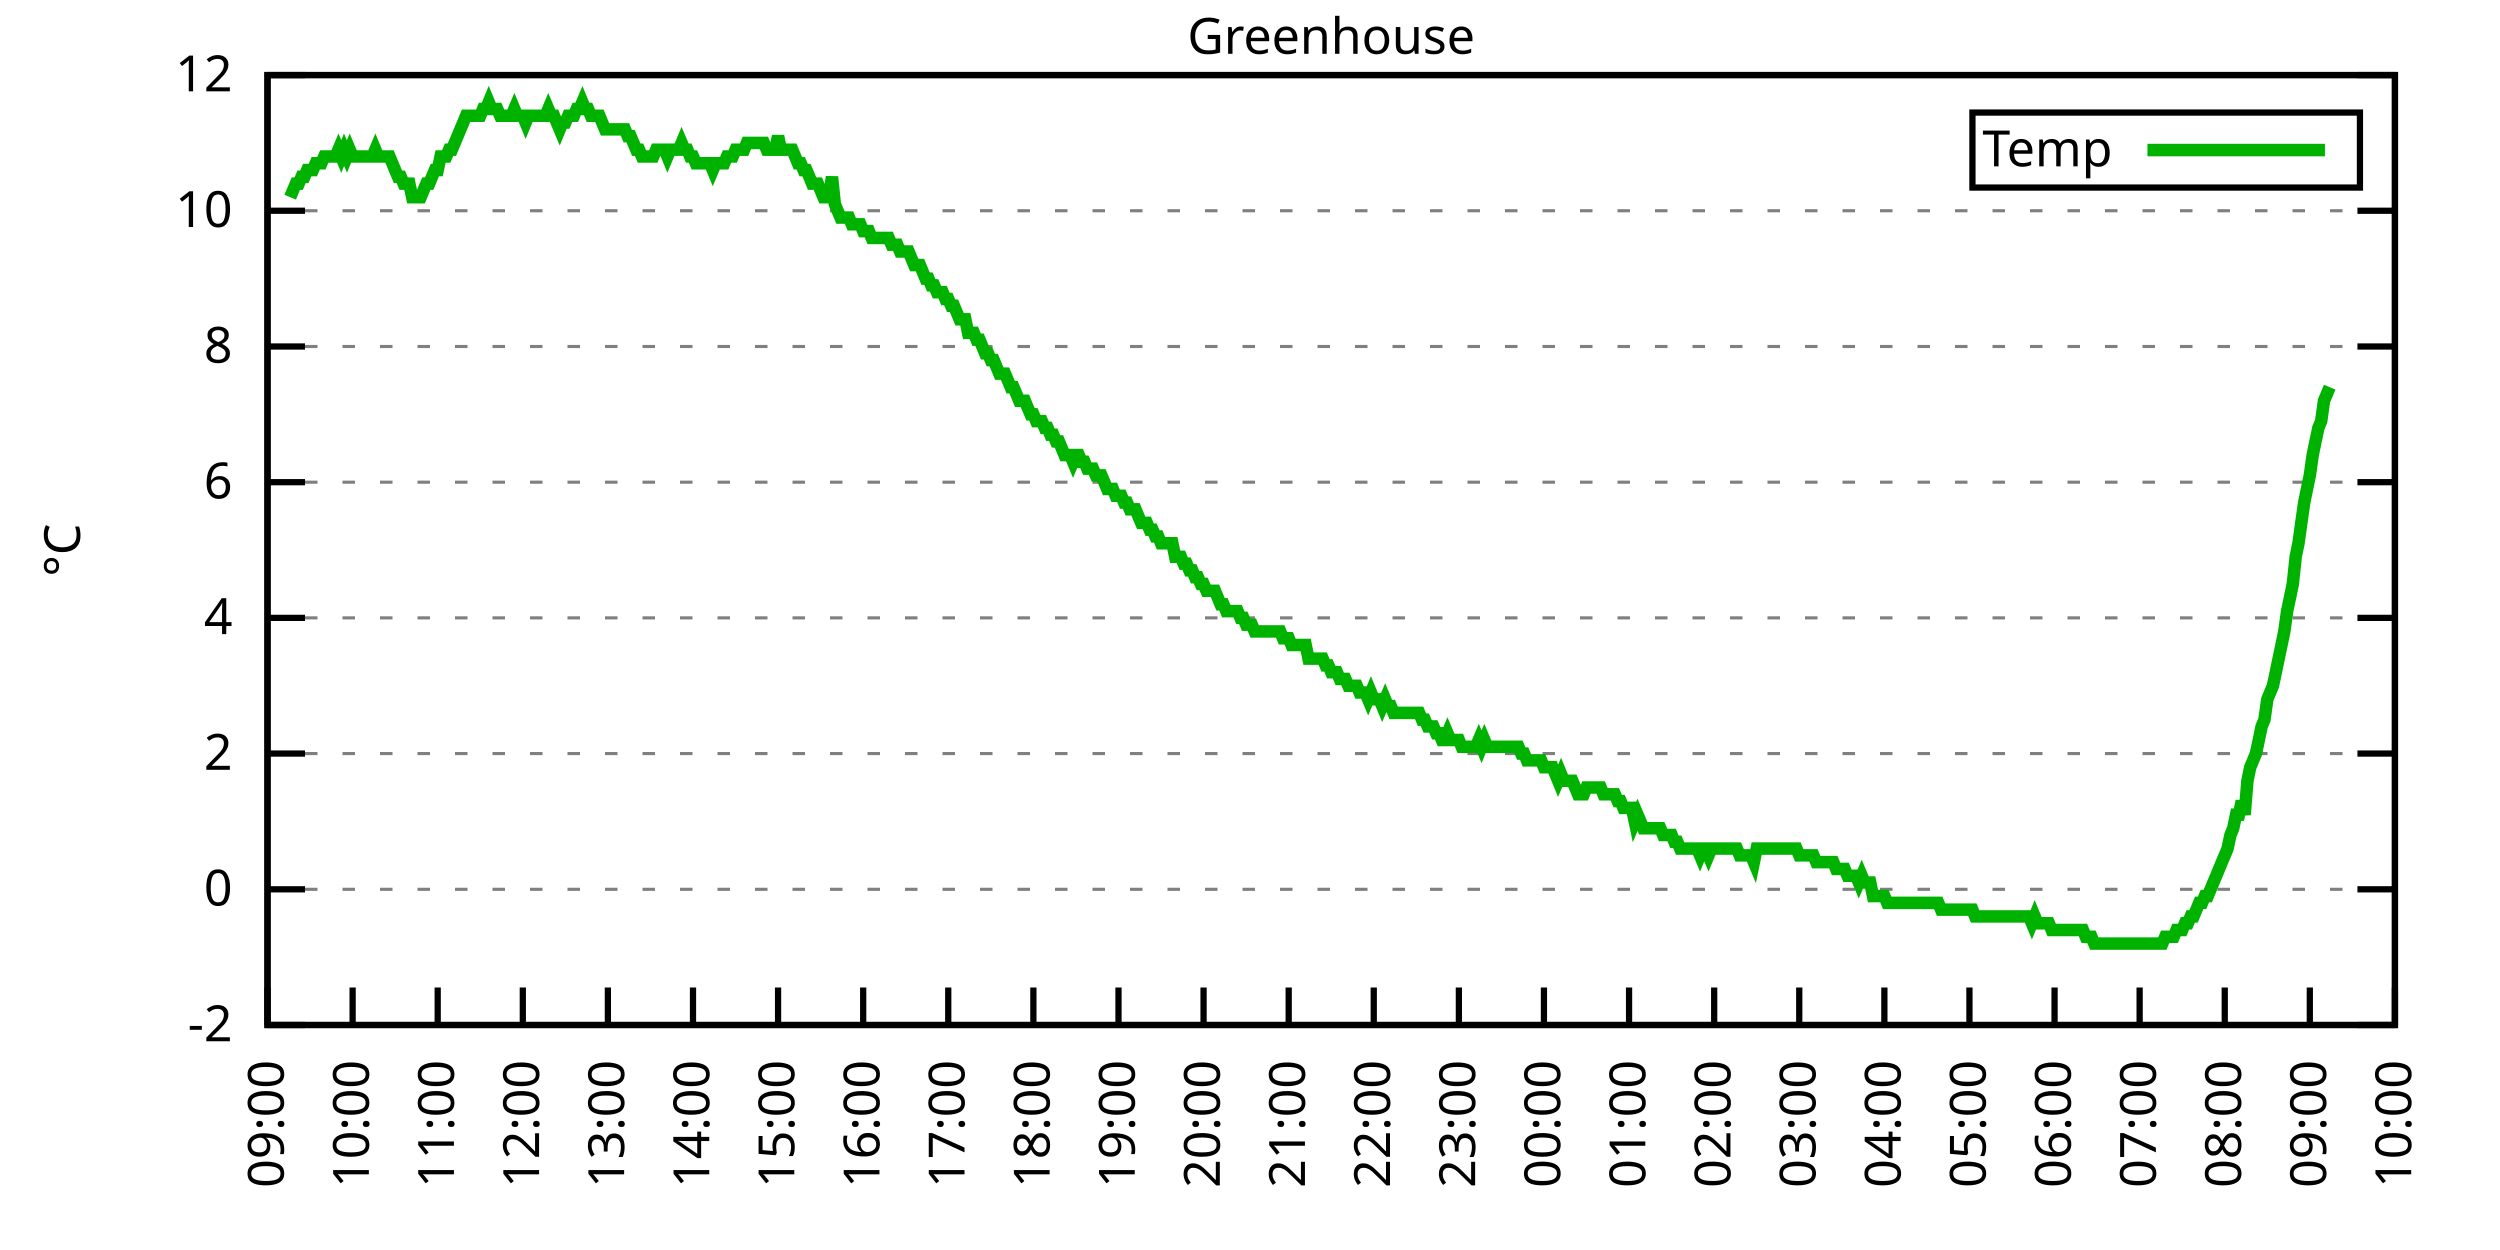
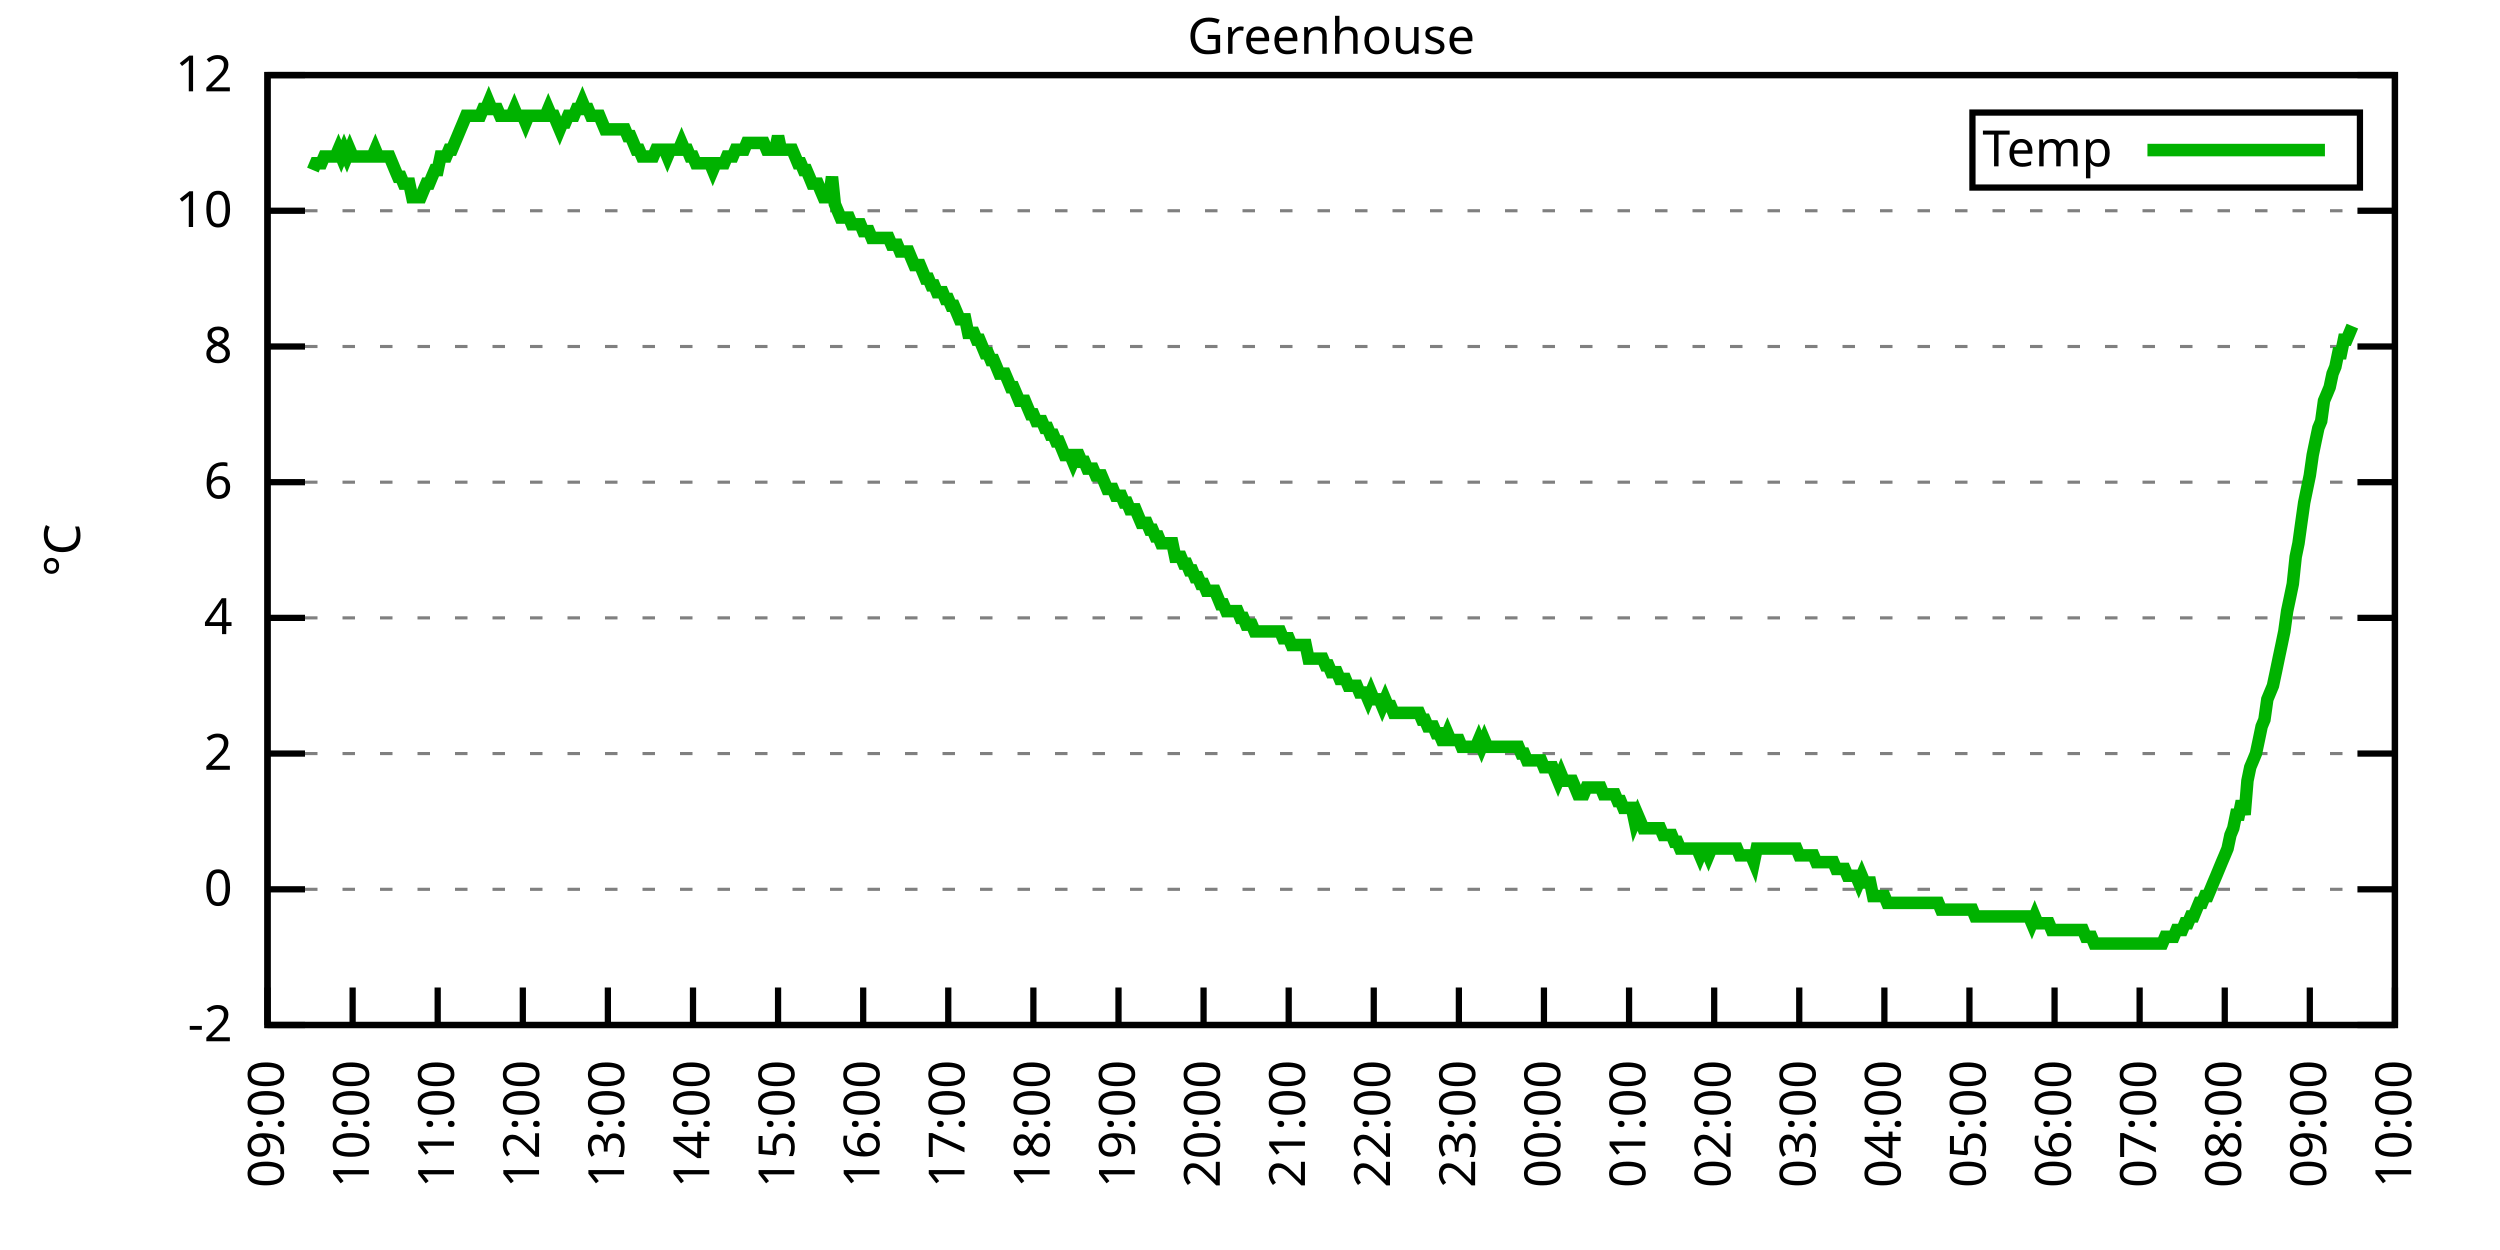
<svg xmlns="http://www.w3.org/2000/svg" xmlns:xlink="http://www.w3.org/1999/xlink" width="400" height="200" viewBox="0 0 400 200">
  <g id="gnuplot_canvas">
    <rect x="0" y="0" width="400" height="200" fill="none" />
    <defs>
      <circle id="gpDot" r="0.5" stroke-width="0.5" stroke="currentColor" />
      <path id="gpPt0" stroke-width="0.333" stroke="currentColor" d="M-1,0 h2 M0,-1 v2" />
      <path id="gpPt1" stroke-width="0.333" stroke="currentColor" d="M-1,-1 L1,1 M1,-1 L-1,1" />
      <path id="gpPt2" stroke-width="0.333" stroke="currentColor" d="M-1,0 L1,0 M0,-1 L0,1 M-1,-1 L1,1 M-1,1 L1,-1" />
      <rect id="gpPt3" stroke-width="0.333" stroke="currentColor" x="-1" y="-1" width="2" height="2" />
      <rect id="gpPt4" stroke-width="0.333" stroke="currentColor" fill="currentColor" x="-1" y="-1" width="2" height="2" />
      <circle id="gpPt5" stroke-width="0.333" stroke="currentColor" cx="0" cy="0" r="1" />
      <use xlink:href="#gpPt5" id="gpPt6" fill="currentColor" stroke="none" />
      <path id="gpPt7" stroke-width="0.333" stroke="currentColor" d="M0,-1.33 L-1.33,0.67 L1.33,0.67 z" />
      <use xlink:href="#gpPt7" id="gpPt8" fill="currentColor" stroke="none" />
      <use xlink:href="#gpPt7" id="gpPt9" stroke="currentColor" transform="rotate(180)" />
      <use xlink:href="#gpPt9" id="gpPt10" fill="currentColor" stroke="none" />
      <use xlink:href="#gpPt3" id="gpPt11" stroke="currentColor" transform="rotate(45)" />
      <use xlink:href="#gpPt11" id="gpPt12" fill="currentColor" stroke="none" />
      <path id="gpPt13" stroke-width="0.333" stroke="currentColor" d="M0,1.330 L1.265,0.411 L0.782,-1.067 L-0.782,-1.076 L-1.265,0.411 z" />
      <use xlink:href="#gpPt13" id="gpPt14" fill="currentColor" stroke="none" />
      <filter id="textbox" filterUnits="objectBoundingBox" x="0" y="0" height="1" width="1">
        <feFlood flood-color="white" flood-opacity="1" result="bgnd" />
        <feComposite in="SourceGraphic" in2="bgnd" operator="atop" />
      </filter>
      <filter id="greybox" filterUnits="objectBoundingBox" x="0" y="0" height="1" width="1">
        <feFlood flood-color="lightgrey" flood-opacity="1" result="grey" />
        <feComposite in="SourceGraphic" in2="grey" operator="atop" />
      </filter>
    </defs>
    <g fill="none" color="white" stroke="currentColor" stroke-width="1.00" stroke-linecap="butt" stroke-linejoin="miter">
</g>
    <g fill="none" color="black" stroke="currentColor" stroke-width="1.00" stroke-linecap="butt" stroke-linejoin="miter">
      <g stroke="none" shape-rendering="crispEdges">
        <polygon fill="rgb(255, 255, 255)" points="42.80,164.00 383.18,164.00 383.18,12.02 42.80,12.02 " />
      </g>
    </g>
    <g fill="none" color="black" stroke="currentColor" stroke-width="1.00" stroke-linecap="butt" stroke-linejoin="miter">
</g>
    <g fill="none" color="black" stroke="black" stroke-width="0.50" stroke-linecap="butt" stroke-linejoin="miter">
</g>
    <g fill="none" color="gray" stroke="currentColor" stroke-width="0.50" stroke-linecap="butt" stroke-linejoin="miter">
      <path stroke="gray" stroke-dasharray="2,4" class="gridline" d="M42.80,164.00 L383.19,164.00  " />
    </g>
    <g fill="none" color="gray" stroke="gray" stroke-width="1.00" stroke-linecap="butt" stroke-linejoin="miter">
</g>
    <g fill="none" color="black" stroke="currentColor" stroke-width="1.00" stroke-linecap="butt" stroke-linejoin="miter">
      <path stroke="black" d="M42.80,164.00 L48.80,164.00 M383.19,164.00 L377.19,164.00  " />
      <g transform="translate(37.20,166.60)" stroke="none" fill="black" font-family="Sans" font-size="8.00" text-anchor="end">
        <text>
          <tspan font-family="Sans">-2</tspan>
        </text>
      </g>
    </g>
    <g fill="none" color="black" stroke="currentColor" stroke-width="1.00" stroke-linecap="butt" stroke-linejoin="miter">
</g>
    <g fill="none" color="black" stroke="black" stroke-width="0.50" stroke-linecap="butt" stroke-linejoin="miter">
</g>
    <g fill="none" color="gray" stroke="currentColor" stroke-width="0.50" stroke-linecap="butt" stroke-linejoin="miter">
      <path stroke="gray" stroke-dasharray="2,4" class="gridline" d="M42.80,142.29 L383.19,142.29  " />
    </g>
    <g fill="none" color="gray" stroke="gray" stroke-width="1.00" stroke-linecap="butt" stroke-linejoin="miter">
</g>
    <g fill="none" color="black" stroke="currentColor" stroke-width="1.00" stroke-linecap="butt" stroke-linejoin="miter">
      <path stroke="black" d="M42.80,142.29 L48.80,142.29 M383.19,142.29 L377.19,142.29  " />
      <g transform="translate(37.20,144.89)" stroke="none" fill="black" font-family="Sans" font-size="8.00" text-anchor="end">
        <text>
          <tspan font-family="Sans"> 0</tspan>
        </text>
      </g>
    </g>
    <g fill="none" color="black" stroke="currentColor" stroke-width="1.00" stroke-linecap="butt" stroke-linejoin="miter">
</g>
    <g fill="none" color="black" stroke="black" stroke-width="0.50" stroke-linecap="butt" stroke-linejoin="miter">
</g>
    <g fill="none" color="gray" stroke="currentColor" stroke-width="0.50" stroke-linecap="butt" stroke-linejoin="miter">
      <path stroke="gray" stroke-dasharray="2,4" class="gridline" d="M42.80,120.57 L383.19,120.57  " />
    </g>
    <g fill="none" color="gray" stroke="gray" stroke-width="1.00" stroke-linecap="butt" stroke-linejoin="miter">
</g>
    <g fill="none" color="black" stroke="currentColor" stroke-width="1.00" stroke-linecap="butt" stroke-linejoin="miter">
      <path stroke="black" d="M42.80,120.57 L48.80,120.57 M383.19,120.57 L377.19,120.57  " />
      <g transform="translate(37.20,123.17)" stroke="none" fill="black" font-family="Sans" font-size="8.00" text-anchor="end">
        <text>
          <tspan font-family="Sans"> 2</tspan>
        </text>
      </g>
    </g>
    <g fill="none" color="black" stroke="currentColor" stroke-width="1.00" stroke-linecap="butt" stroke-linejoin="miter">
</g>
    <g fill="none" color="black" stroke="black" stroke-width="0.50" stroke-linecap="butt" stroke-linejoin="miter">
</g>
    <g fill="none" color="gray" stroke="currentColor" stroke-width="0.50" stroke-linecap="butt" stroke-linejoin="miter">
      <path stroke="gray" stroke-dasharray="2,4" class="gridline" d="M42.80,98.86 L383.19,98.86  " />
    </g>
    <g fill="none" color="gray" stroke="gray" stroke-width="1.00" stroke-linecap="butt" stroke-linejoin="miter">
</g>
    <g fill="none" color="black" stroke="currentColor" stroke-width="1.00" stroke-linecap="butt" stroke-linejoin="miter">
      <path stroke="black" d="M42.80,98.86 L48.80,98.86 M383.19,98.86 L377.19,98.86  " />
      <g transform="translate(37.20,101.46)" stroke="none" fill="black" font-family="Sans" font-size="8.00" text-anchor="end">
        <text>
          <tspan font-family="Sans"> 4</tspan>
        </text>
      </g>
    </g>
    <g fill="none" color="black" stroke="currentColor" stroke-width="1.00" stroke-linecap="butt" stroke-linejoin="miter">
</g>
    <g fill="none" color="black" stroke="black" stroke-width="0.50" stroke-linecap="butt" stroke-linejoin="miter">
</g>
    <g fill="none" color="gray" stroke="currentColor" stroke-width="0.50" stroke-linecap="butt" stroke-linejoin="miter">
      <path stroke="gray" stroke-dasharray="2,4" class="gridline" d="M42.80,77.15 L383.19,77.15  " />
    </g>
    <g fill="none" color="gray" stroke="gray" stroke-width="1.00" stroke-linecap="butt" stroke-linejoin="miter">
</g>
    <g fill="none" color="black" stroke="currentColor" stroke-width="1.00" stroke-linecap="butt" stroke-linejoin="miter">
      <path stroke="black" d="M42.80,77.15 L48.80,77.15 M383.19,77.15 L377.19,77.15  " />
      <g transform="translate(37.20,79.75)" stroke="none" fill="black" font-family="Sans" font-size="8.00" text-anchor="end">
        <text>
          <tspan font-family="Sans"> 6</tspan>
        </text>
      </g>
    </g>
    <g fill="none" color="black" stroke="currentColor" stroke-width="1.00" stroke-linecap="butt" stroke-linejoin="miter">
</g>
    <g fill="none" color="black" stroke="black" stroke-width="0.50" stroke-linecap="butt" stroke-linejoin="miter">
</g>
    <g fill="none" color="gray" stroke="currentColor" stroke-width="0.50" stroke-linecap="butt" stroke-linejoin="miter">
      <path stroke="gray" stroke-dasharray="2,4" class="gridline" d="M42.80,55.44 L383.19,55.44  " />
    </g>
    <g fill="none" color="gray" stroke="gray" stroke-width="1.00" stroke-linecap="butt" stroke-linejoin="miter">
</g>
    <g fill="none" color="black" stroke="currentColor" stroke-width="1.00" stroke-linecap="butt" stroke-linejoin="miter">
      <path stroke="black" d="M42.80,55.44 L48.80,55.44 M383.19,55.44 L377.19,55.44  " />
      <g transform="translate(37.20,58.04)" stroke="none" fill="black" font-family="Sans" font-size="8.00" text-anchor="end">
        <text>
          <tspan font-family="Sans"> 8</tspan>
        </text>
      </g>
    </g>
    <g fill="none" color="black" stroke="currentColor" stroke-width="1.00" stroke-linecap="butt" stroke-linejoin="miter">
</g>
    <g fill="none" color="black" stroke="black" stroke-width="0.50" stroke-linecap="butt" stroke-linejoin="miter">
</g>
    <g fill="none" color="gray" stroke="currentColor" stroke-width="0.50" stroke-linecap="butt" stroke-linejoin="miter">
      <path stroke="gray" stroke-dasharray="2,4" class="gridline" d="M42.80,33.72 L383.19,33.72  " />
    </g>
    <g fill="none" color="gray" stroke="gray" stroke-width="1.00" stroke-linecap="butt" stroke-linejoin="miter">
</g>
    <g fill="none" color="black" stroke="currentColor" stroke-width="1.00" stroke-linecap="butt" stroke-linejoin="miter">
      <path stroke="black" d="M42.80,33.72 L48.80,33.72 M383.19,33.72 L377.19,33.72  " />
      <g transform="translate(37.20,36.32)" stroke="none" fill="black" font-family="Sans" font-size="8.00" text-anchor="end">
        <text>
          <tspan font-family="Sans"> 10</tspan>
        </text>
      </g>
    </g>
    <g fill="none" color="black" stroke="currentColor" stroke-width="1.00" stroke-linecap="butt" stroke-linejoin="miter">
</g>
    <g fill="none" color="black" stroke="black" stroke-width="0.50" stroke-linecap="butt" stroke-linejoin="miter">
</g>
    <g fill="none" color="gray" stroke="currentColor" stroke-width="0.50" stroke-linecap="butt" stroke-linejoin="miter">
      <path stroke="gray" stroke-dasharray="2,4" class="gridline" d="M42.80,12.01 L383.19,12.01  " />
    </g>
    <g fill="none" color="gray" stroke="gray" stroke-width="1.00" stroke-linecap="butt" stroke-linejoin="miter">
</g>
    <g fill="none" color="black" stroke="currentColor" stroke-width="1.00" stroke-linecap="butt" stroke-linejoin="miter">
      <path stroke="black" d="M42.80,12.01 L48.80,12.01 M383.19,12.01 L377.19,12.01  " />
      <g transform="translate(37.20,14.61)" stroke="none" fill="black" font-family="Sans" font-size="8.00" text-anchor="end">
        <text>
          <tspan font-family="Sans"> 12</tspan>
        </text>
      </g>
    </g>
    <g fill="none" color="black" stroke="currentColor" stroke-width="1.00" stroke-linecap="butt" stroke-linejoin="miter">
      <path stroke="black" d="M42.80,164.00 L42.80,158.00  " />
      <g transform="translate(45.40,169.60) rotate(270.00)" stroke="none" fill="black" font-family="Sans" font-size="8.00" text-anchor="end">
        <text>
          <tspan font-family="Sans">09:00</tspan>
        </text>
      </g>
    </g>
    <g fill="none" color="black" stroke="currentColor" stroke-width="1.00" stroke-linecap="butt" stroke-linejoin="miter">
      <path stroke="black" d="M56.42,164.00 L56.42,158.00  " />
      <g transform="translate(59.02,169.60) rotate(270.00)" stroke="none" fill="black" font-family="Sans" font-size="8.00" text-anchor="end">
        <text>
          <tspan font-family="Sans">10:00</tspan>
        </text>
      </g>
    </g>
    <g fill="none" color="black" stroke="currentColor" stroke-width="1.00" stroke-linecap="butt" stroke-linejoin="miter">
      <path stroke="black" d="M70.03,164.00 L70.03,158.00  " />
      <g transform="translate(72.63,169.60) rotate(270.00)" stroke="none" fill="black" font-family="Sans" font-size="8.00" text-anchor="end">
        <text>
          <tspan font-family="Sans">11:00</tspan>
        </text>
      </g>
    </g>
    <g fill="none" color="black" stroke="currentColor" stroke-width="1.00" stroke-linecap="butt" stroke-linejoin="miter">
      <path stroke="black" d="M83.65,164.00 L83.65,158.00  " />
      <g transform="translate(86.25,169.60) rotate(270.00)" stroke="none" fill="black" font-family="Sans" font-size="8.00" text-anchor="end">
        <text>
          <tspan font-family="Sans">12:00</tspan>
        </text>
      </g>
    </g>
    <g fill="none" color="black" stroke="currentColor" stroke-width="1.00" stroke-linecap="butt" stroke-linejoin="miter">
      <path stroke="black" d="M97.26,164.00 L97.26,158.00  " />
      <g transform="translate(99.86,169.60) rotate(270.00)" stroke="none" fill="black" font-family="Sans" font-size="8.00" text-anchor="end">
        <text>
          <tspan font-family="Sans">13:00</tspan>
        </text>
      </g>
    </g>
    <g fill="none" color="black" stroke="currentColor" stroke-width="1.00" stroke-linecap="butt" stroke-linejoin="miter">
      <path stroke="black" d="M110.88,164.00 L110.88,158.00  " />
      <g transform="translate(113.48,169.60) rotate(270.00)" stroke="none" fill="black" font-family="Sans" font-size="8.00" text-anchor="end">
        <text>
          <tspan font-family="Sans">14:00</tspan>
        </text>
      </g>
    </g>
    <g fill="none" color="black" stroke="currentColor" stroke-width="1.00" stroke-linecap="butt" stroke-linejoin="miter">
      <path stroke="black" d="M124.49,164.00 L124.49,158.00  " />
      <g transform="translate(127.09,169.60) rotate(270.00)" stroke="none" fill="black" font-family="Sans" font-size="8.00" text-anchor="end">
        <text>
          <tspan font-family="Sans">15:00</tspan>
        </text>
      </g>
    </g>
    <g fill="none" color="black" stroke="currentColor" stroke-width="1.00" stroke-linecap="butt" stroke-linejoin="miter">
      <path stroke="black" d="M138.11,164.00 L138.11,158.00  " />
      <g transform="translate(140.71,169.60) rotate(270.00)" stroke="none" fill="black" font-family="Sans" font-size="8.00" text-anchor="end">
        <text>
          <tspan font-family="Sans">16:00</tspan>
        </text>
      </g>
    </g>
    <g fill="none" color="black" stroke="currentColor" stroke-width="1.00" stroke-linecap="butt" stroke-linejoin="miter">
      <path stroke="black" d="M151.72,164.00 L151.72,158.00  " />
      <g transform="translate(154.32,169.60) rotate(270.00)" stroke="none" fill="black" font-family="Sans" font-size="8.00" text-anchor="end">
        <text>
          <tspan font-family="Sans">17:00</tspan>
        </text>
      </g>
    </g>
    <g fill="none" color="black" stroke="currentColor" stroke-width="1.00" stroke-linecap="butt" stroke-linejoin="miter">
      <path stroke="black" d="M165.34,164.00 L165.34,158.00  " />
      <g transform="translate(167.94,169.60) rotate(270.00)" stroke="none" fill="black" font-family="Sans" font-size="8.00" text-anchor="end">
        <text>
          <tspan font-family="Sans">18:00</tspan>
        </text>
      </g>
    </g>
    <g fill="none" color="black" stroke="currentColor" stroke-width="1.00" stroke-linecap="butt" stroke-linejoin="miter">
      <path stroke="black" d="M178.96,164.00 L178.96,158.00  " />
      <g transform="translate(181.56,169.60) rotate(270.00)" stroke="none" fill="black" font-family="Sans" font-size="8.00" text-anchor="end">
        <text>
          <tspan font-family="Sans">19:00</tspan>
        </text>
      </g>
    </g>
    <g fill="none" color="black" stroke="currentColor" stroke-width="1.00" stroke-linecap="butt" stroke-linejoin="miter">
      <path stroke="black" d="M192.57,164.00 L192.57,158.00  " />
      <g transform="translate(195.17,169.60) rotate(270.00)" stroke="none" fill="black" font-family="Sans" font-size="8.00" text-anchor="end">
        <text>
          <tspan font-family="Sans">20:00</tspan>
        </text>
      </g>
    </g>
    <g fill="none" color="black" stroke="currentColor" stroke-width="1.00" stroke-linecap="butt" stroke-linejoin="miter">
      <path stroke="black" d="M206.19,164.00 L206.19,158.00  " />
      <g transform="translate(208.79,169.60) rotate(270.00)" stroke="none" fill="black" font-family="Sans" font-size="8.00" text-anchor="end">
        <text>
          <tspan font-family="Sans">21:00</tspan>
        </text>
      </g>
    </g>
    <g fill="none" color="black" stroke="currentColor" stroke-width="1.00" stroke-linecap="butt" stroke-linejoin="miter">
      <path stroke="black" d="M219.80,164.00 L219.80,158.00  " />
      <g transform="translate(222.40,169.60) rotate(270.00)" stroke="none" fill="black" font-family="Sans" font-size="8.00" text-anchor="end">
        <text>
          <tspan font-family="Sans">22:00</tspan>
        </text>
      </g>
    </g>
    <g fill="none" color="black" stroke="currentColor" stroke-width="1.00" stroke-linecap="butt" stroke-linejoin="miter">
      <path stroke="black" d="M233.42,164.00 L233.42,158.00  " />
      <g transform="translate(236.02,169.60) rotate(270.00)" stroke="none" fill="black" font-family="Sans" font-size="8.00" text-anchor="end">
        <text>
          <tspan font-family="Sans">23:00</tspan>
        </text>
      </g>
    </g>
    <g fill="none" color="black" stroke="currentColor" stroke-width="1.00" stroke-linecap="butt" stroke-linejoin="miter">
      <path stroke="black" d="M247.03,164.00 L247.03,158.00  " />
      <g transform="translate(249.63,169.60) rotate(270.00)" stroke="none" fill="black" font-family="Sans" font-size="8.00" text-anchor="end">
        <text>
          <tspan font-family="Sans">00:00</tspan>
        </text>
      </g>
    </g>
    <g fill="none" color="black" stroke="currentColor" stroke-width="1.00" stroke-linecap="butt" stroke-linejoin="miter">
      <path stroke="black" d="M260.65,164.00 L260.65,158.00  " />
      <g transform="translate(263.25,169.60) rotate(270.00)" stroke="none" fill="black" font-family="Sans" font-size="8.00" text-anchor="end">
        <text>
          <tspan font-family="Sans">01:00</tspan>
        </text>
      </g>
    </g>
    <g fill="none" color="black" stroke="currentColor" stroke-width="1.00" stroke-linecap="butt" stroke-linejoin="miter">
      <path stroke="black" d="M274.27,164.00 L274.27,158.00  " />
      <g transform="translate(276.87,169.60) rotate(270.00)" stroke="none" fill="black" font-family="Sans" font-size="8.00" text-anchor="end">
        <text>
          <tspan font-family="Sans">02:00</tspan>
        </text>
      </g>
    </g>
    <g fill="none" color="black" stroke="currentColor" stroke-width="1.00" stroke-linecap="butt" stroke-linejoin="miter">
      <path stroke="black" d="M287.88,164.00 L287.88,158.00  " />
      <g transform="translate(290.48,169.60) rotate(270.00)" stroke="none" fill="black" font-family="Sans" font-size="8.00" text-anchor="end">
        <text>
          <tspan font-family="Sans">03:00</tspan>
        </text>
      </g>
    </g>
    <g fill="none" color="black" stroke="currentColor" stroke-width="1.00" stroke-linecap="butt" stroke-linejoin="miter">
      <path stroke="black" d="M301.50,164.00 L301.50,158.00  " />
      <g transform="translate(304.10,169.60) rotate(270.00)" stroke="none" fill="black" font-family="Sans" font-size="8.00" text-anchor="end">
        <text>
          <tspan font-family="Sans">04:00</tspan>
        </text>
      </g>
    </g>
    <g fill="none" color="black" stroke="currentColor" stroke-width="1.00" stroke-linecap="butt" stroke-linejoin="miter">
      <path stroke="black" d="M315.11,164.00 L315.11,158.00  " />
      <g transform="translate(317.71,169.60) rotate(270.00)" stroke="none" fill="black" font-family="Sans" font-size="8.00" text-anchor="end">
        <text>
          <tspan font-family="Sans">05:00</tspan>
        </text>
      </g>
    </g>
    <g fill="none" color="black" stroke="currentColor" stroke-width="1.00" stroke-linecap="butt" stroke-linejoin="miter">
      <path stroke="black" d="M328.73,164.00 L328.73,158.00  " />
      <g transform="translate(331.33,169.60) rotate(270.00)" stroke="none" fill="black" font-family="Sans" font-size="8.00" text-anchor="end">
        <text>
          <tspan font-family="Sans">06:00</tspan>
        </text>
      </g>
    </g>
    <g fill="none" color="black" stroke="currentColor" stroke-width="1.00" stroke-linecap="butt" stroke-linejoin="miter">
      <path stroke="black" d="M342.34,164.00 L342.34,158.00  " />
      <g transform="translate(344.94,169.60) rotate(270.00)" stroke="none" fill="black" font-family="Sans" font-size="8.00" text-anchor="end">
        <text>
          <tspan font-family="Sans">07:00</tspan>
        </text>
      </g>
    </g>
    <g fill="none" color="black" stroke="currentColor" stroke-width="1.00" stroke-linecap="butt" stroke-linejoin="miter">
      <path stroke="black" d="M355.96,164.00 L355.96,158.00  " />
      <g transform="translate(358.56,169.60) rotate(270.00)" stroke="none" fill="black" font-family="Sans" font-size="8.00" text-anchor="end">
        <text>
          <tspan font-family="Sans">08:00</tspan>
        </text>
      </g>
    </g>
    <g fill="none" color="black" stroke="currentColor" stroke-width="1.00" stroke-linecap="butt" stroke-linejoin="miter">
      <path stroke="black" d="M369.57,164.00 L369.57,158.00  " />
      <g transform="translate(372.17,169.60) rotate(270.00)" stroke="none" fill="black" font-family="Sans" font-size="8.00" text-anchor="end">
        <text>
          <tspan font-family="Sans">09:00</tspan>
        </text>
      </g>
    </g>
    <g fill="none" color="black" stroke="currentColor" stroke-width="1.00" stroke-linecap="butt" stroke-linejoin="miter">
      <path stroke="black" d="M383.19,164.00 L383.19,158.00  " />
      <g transform="translate(385.79,169.60) rotate(270.00)" stroke="none" fill="black" font-family="Sans" font-size="8.00" text-anchor="end">
        <text>
          <tspan font-family="Sans">10:00</tspan>
        </text>
      </g>
    </g>
    <g fill="none" color="black" stroke="currentColor" stroke-width="1.00" stroke-linecap="butt" stroke-linejoin="miter">
</g>
    <g fill="none" color="black" stroke="currentColor" stroke-width="1.00" stroke-linecap="butt" stroke-linejoin="miter">
      <path stroke="black" d="M42.80,12.01 L42.80,164.00 L383.19,164.00 L383.19,12.01 L42.80,12.01 Z  " />
    </g>
    <g fill="none" color="black" stroke="currentColor" stroke-width="1.00" stroke-linecap="butt" stroke-linejoin="miter">
</g>
    <g fill="none" color="black" stroke="currentColor" stroke-width="1.00" stroke-linecap="butt" stroke-linejoin="miter">
      <path stroke="black" d="M315.59,30.01 L315.59,18.01 L377.59,18.01 L377.59,30.01 L315.59,30.01 Z  " />
    </g>
    <g id="Greenhouse_plot_1">
      <g fill="none" color="white" stroke="black" stroke-width="2.00" stroke-linecap="butt" stroke-linejoin="miter">
</g>
      <g fill="none" color="black" stroke="currentColor" stroke-width="2.00" stroke-linecap="butt" stroke-linejoin="miter">
        <g transform="translate(337.99,26.61)" stroke="none" fill="black" font-family="Sans" font-size="8.00" text-anchor="end">
          <text>
            <tspan font-family="Sans">Temp</tspan>
          </text>
        </g>
      </g>
      <g fill="none" color="black" stroke="currentColor" stroke-width="2.00" stroke-linecap="butt" stroke-linejoin="miter">
-         <path stroke="rgb(  0, 178,   0)" d="M343.59,24.01 L371.99,24.01 M46.43,31.55 L46.88,30.47 L47.34,29.38 L47.79,29.38 L48.25,28.29 L48.70,28.29   L49.15,27.21 L49.61,27.21 L50.06,27.21 L50.52,26.12 L50.97,26.12 L51.42,26.12 L51.88,25.04 L52.33,25.04   L52.78,25.04 L53.24,25.04 L53.69,25.04 L54.15,23.95 L54.60,25.04 L55.05,23.95 L55.51,25.04 L55.96,23.95   L56.42,25.04 L56.87,25.04 L57.32,25.04 L57.78,25.04 L58.23,25.04 L58.68,25.04 L59.14,25.04 L59.59,25.04   L60.05,23.95 L60.50,25.04 L60.95,25.04 L61.41,25.04 L61.86,25.04 L62.32,25.04 L62.77,26.12 L63.22,27.21   L63.68,28.29 L64.13,28.29 L64.58,29.38 L65.04,29.38 L65.49,29.38 L65.95,31.55 L66.40,31.55 L66.85,31.55   L67.31,31.55 L67.76,30.47 L68.22,29.38 L68.67,29.38 L69.12,28.29 L69.58,27.21 L70.03,27.21 L70.49,25.04   L70.94,25.04 L71.39,25.04 L71.85,23.95 L72.30,23.95 L72.75,22.87 L73.21,21.78 L73.66,20.70 L74.12,19.61   L74.57,18.52 L75.02,18.52 L75.48,18.52 L75.93,18.52 L76.39,18.52 L76.84,18.52 L77.29,17.44 L77.75,17.44   L78.20,16.35 L78.65,17.44 L79.11,17.44 L79.56,17.44 L80.02,18.52 L80.47,18.52 L80.92,18.52 L81.38,18.52   L81.83,18.52 L82.29,17.44 L82.74,18.52 L83.19,18.52 L83.65,18.52 L84.10,19.61 L84.55,18.52 L85.01,18.52   L85.46,18.52 L85.92,18.52 L86.37,18.52 L86.82,18.52 L87.28,18.52 L87.73,17.44 L88.19,18.52 L88.64,18.52   L89.09,19.61 L89.55,20.70 L90.00,19.61 L90.45,19.61 L90.91,18.52 L91.36,18.52 L91.82,18.52 L92.27,17.44   L92.72,17.44 L93.18,16.35 L93.63,17.44 L94.09,17.44 L94.54,18.52 L94.99,18.52 L95.45,18.52 L95.90,18.52   L96.35,19.61 L96.81,20.70 L97.26,20.70 L97.72,20.70 L98.17,20.70 L98.62,20.70 L99.08,20.70 L99.53,20.70   L99.99,20.70 L100.44,21.78 L100.89,21.78 L101.35,22.87 L101.80,23.95 L102.25,23.95 L102.71,25.04 L103.16,25.04   L103.62,25.04 L104.07,25.04 L104.52,25.04 L104.98,23.95 L105.43,23.95 L105.89,23.95 L106.34,23.95 L106.79,25.04   L107.25,23.95 L107.70,23.95 L108.15,23.95 L108.61,23.95 L109.06,22.87 L109.52,23.95 L109.97,23.95 L110.42,25.04   L110.88,25.04 L111.33,26.12 L111.79,26.12 L112.24,26.12 L112.69,26.12 L113.15,26.12 L113.60,26.12 L114.05,27.21   L114.51,26.12 L114.96,26.12 L115.42,26.12 L115.87,26.12 L116.32,25.04 L116.78,25.04 L117.23,25.04 L117.69,23.95   L118.14,23.95 L118.59,23.95 L119.05,23.95 L119.50,22.87 L119.96,22.87 L120.41,22.87 L120.86,22.87 L121.32,22.87   L121.77,22.87 L122.22,22.87 L122.68,23.95 L123.13,23.95 L123.59,23.95 L124.04,23.95 L124.49,21.78 L124.95,23.95   L125.40,23.95 L125.86,23.95 L126.31,23.95 L126.76,23.95 L127.22,25.04 L127.67,26.12 L128.12,26.12 L128.58,27.21   L129.03,27.21 L129.49,28.29 L129.94,29.38 L130.39,29.38 L130.85,29.38 L131.30,30.47 L131.76,31.55 L132.21,31.55   L132.66,31.55 L133.12,28.29 L133.57,32.64 L134.02,33.72 L134.48,34.81 L134.93,34.81 L135.39,34.81 L135.84,34.81   L136.29,35.89 L136.75,35.89 L137.20,35.89 L137.66,35.89 L138.11,36.98 L138.56,36.98 L139.02,36.98 L139.47,38.07   L139.92,38.07 L140.38,38.07 L140.83,38.07 L141.29,38.07 L141.74,38.07 L142.19,38.07 L142.65,39.15 L143.10,39.15   L143.56,39.15 L144.01,40.24 L144.46,40.24 L144.92,40.24 L145.37,40.24 L145.82,41.32 L146.28,42.41 L146.73,42.41   L147.19,42.41 L147.64,43.49 L148.09,44.58 L148.55,44.58 L149.00,45.66 L149.46,45.66 L149.91,46.75 L150.36,46.75   L150.82,46.75 L151.27,47.84 L151.72,47.84 L152.18,48.92 L152.63,48.92 L153.09,50.01 L153.54,51.09 L153.99,51.09   L154.45,51.09 L154.90,53.26 L155.36,53.26 L155.81,53.26 L156.26,54.35 L156.72,54.35 L157.17,55.44 L157.62,56.52   L158.08,56.52 L158.53,57.61 L158.99,57.61 L159.44,58.69 L159.89,59.78 L160.35,59.78 L160.80,59.78 L161.26,60.86   L161.71,61.95 L162.16,61.95 L162.62,63.04 L163.07,64.12 L163.52,64.12 L163.98,64.12 L164.43,65.21 L164.89,66.29   L165.34,66.29 L165.79,67.38 L166.25,67.38 L166.70,67.38 L167.16,68.46 L167.61,68.46 L168.06,69.55 L168.52,69.55   L168.97,70.63 L169.43,70.63 L169.88,71.72 L170.33,72.81 L170.79,72.81 L171.24,72.81 L171.69,73.89 L172.15,72.81   L172.60,72.81 L173.06,73.89 L173.51,73.89 L173.96,74.98 L174.42,74.98 L174.87,74.98 L175.33,76.06 L175.78,76.06   L176.23,76.06 L176.69,77.15 L177.14,78.23 L177.59,78.23 L178.05,78.23 L178.50,79.32 L178.96,79.32 L179.41,79.32   L179.86,80.41 L180.32,80.41 L180.77,81.49 L181.23,81.49 L181.68,81.49 L182.13,82.58 L182.59,83.66 L183.04,83.66   L183.49,83.66 L183.95,84.75 L184.40,84.75 L184.86,85.83 L185.31,85.83 L185.76,86.92 L186.22,86.92 L186.67,86.92   L187.13,86.92 L187.58,86.92 L188.03,89.09 L188.49,89.09 L188.94,89.09 L189.39,90.18 L189.85,90.18 L190.30,91.26   L190.76,91.26 L191.21,92.35 L191.66,92.35 L192.12,93.43 L192.57,93.43 L193.03,94.52 L193.48,94.52 L193.93,94.52   L194.39,94.52 L194.84,95.60 L195.29,96.69 L195.75,96.69 L196.20,97.78 L196.66,97.78 L197.11,97.78 L197.56,97.78   L198.02,97.78 L198.47,98.86 L198.93,98.86 L199.38,99.95 L199.83,99.95 L200.29,99.95 L200.74,101.03 L201.19,101.03   L201.65,101.03 L202.10,101.03 L202.56,101.03 L203.01,101.03 L203.46,101.03 L203.92,101.03 L204.37,101.03 L204.83,101.03   L205.28,102.12 L205.73,102.12 L206.19,102.12 L206.64,103.20 L207.09,103.20 L207.55,103.20 L208.00,103.20 L208.46,103.20   L208.91,103.20 L209.36,105.38 L209.82,105.38 L210.27,105.38 L210.73,105.38 L211.18,105.38 L211.63,105.38 L212.09,106.46   L212.54,106.46 L213.00,107.55 L213.45,107.55 L213.90,107.55 L214.36,108.63 L214.81,108.63 L215.26,108.63 L215.72,109.72   L216.17,109.72 L216.63,109.72 L217.08,109.72 L217.53,110.80 L217.99,110.80 L218.44,110.80 L218.90,111.89 L219.35,110.80   L219.80,111.89 L220.26,111.89 L220.71,111.89 L221.16,112.97 L221.62,111.89 L222.07,112.97 L222.53,112.97 L222.98,114.06   L223.43,114.06 L223.89,114.06 L224.34,114.06 L224.80,114.06 L225.25,114.06 L225.70,114.06 L226.16,114.06 L226.61,114.06   L227.06,114.06 L227.52,115.15 L227.97,115.15 L228.43,116.23 L228.88,116.23 L229.33,116.23 L229.79,117.32 L230.24,117.32   L230.70,118.40 L231.15,118.40 L231.60,117.32 L232.06,118.40 L232.51,118.40 L232.96,118.40 L233.42,118.40 L233.87,119.49   L234.33,119.49 L234.78,119.49 L235.23,119.49 L235.69,119.49 L236.14,119.49 L236.60,118.40 L237.05,119.49 L237.50,118.40   L237.96,119.49 L238.41,119.49 L238.86,119.49 L239.32,119.49 L239.77,119.49 L240.23,119.49 L240.68,119.49 L241.13,119.49   L241.59,119.49 L242.04,119.49 L242.50,119.49 L242.95,119.49 L243.40,120.57 L243.86,120.57 L244.31,121.66 L244.76,121.66   L245.22,121.66 L245.67,121.66 L246.13,121.66 L246.58,121.66 L247.03,122.75 L247.49,122.75 L247.94,122.75 L248.40,122.75   L248.85,123.83 L249.30,124.92 L249.76,123.83 L250.21,124.92 L250.66,124.92 L251.12,124.92 L251.57,124.92 L252.03,126.00   L252.48,127.09 L252.93,127.09 L253.39,127.09 L253.84,126.00 L254.30,126.00 L254.75,126.00 L255.20,126.00 L255.66,126.00   L256.11,126.00 L256.56,127.09 L257.02,127.09 L257.47,127.09 L257.93,127.09 L258.38,127.09 L258.83,128.17 L259.29,128.17   L259.74,129.26 L260.20,129.26 L260.65,129.26 L261.10,129.26 L261.56,131.43 L262.01,130.35 L262.47,131.43 L262.92,132.52   L263.37,132.52 L263.83,132.52 L264.28,132.52 L264.73,132.52 L265.19,132.52 L265.64,132.52 L266.10,133.60 L266.55,133.60   L267.00,133.60 L267.46,133.60 L267.91,134.69 L268.37,134.69 L268.82,135.77 L269.27,135.77 L269.73,135.77 L270.18,135.77   L270.63,135.77 L271.09,135.77 L271.54,135.77 L272.00,136.86 L272.45,135.77 L272.90,135.77 L273.36,136.86 L273.81,135.77   L274.27,135.77 L274.72,135.77 L275.17,135.77 L275.63,135.77 L276.08,135.77 L276.53,135.77 L276.99,135.77 L277.44,135.77   L277.90,135.77 L278.35,136.86 L278.80,136.86 L279.26,136.86 L279.71,136.86 L280.17,136.86 L280.62,137.94 L281.07,135.77   L281.53,135.77 L281.98,135.77 L282.43,135.77 L282.89,135.77 L283.34,135.77 L283.80,135.77 L284.25,135.77 L284.70,135.77   L285.16,135.77 L285.61,135.77 L286.07,135.77 L286.52,135.77 L286.97,135.77 L287.43,135.77 L287.88,136.86 L288.33,136.86   L288.79,136.86 L289.24,136.86 L289.70,136.86 L290.15,136.86 L290.60,137.94 L291.06,137.94 L291.51,137.94 L291.97,137.94   L292.42,137.94 L292.87,137.94 L293.33,137.94 L293.78,139.03 L294.23,139.03 L294.69,139.03 L295.14,139.03 L295.60,140.12   L296.05,140.12 L296.50,140.12 L296.96,140.12 L297.41,141.20 L297.87,140.12 L298.32,141.20 L298.77,141.20 L299.23,141.20   L299.68,143.37 L300.13,143.37 L300.59,143.37 L301.04,143.37 L301.50,143.37 L301.95,144.46 L302.40,144.46 L302.86,144.46   L303.31,144.46 L303.77,144.46 L304.22,144.46 L304.67,144.46 L305.13,144.46 L305.58,144.46 L306.03,144.46 L306.49,144.46   L306.94,144.46 L307.40,144.46 L307.85,144.46 L308.30,144.46 L308.76,144.46 L309.21,144.46 L309.67,144.46 L310.12,144.46   L310.57,145.54 L311.03,145.54 L311.48,145.54 L311.94,145.54 L312.39,145.54 L312.84,145.54 L313.30,145.54 L313.75,145.54   L314.20,145.54 L314.66,145.54 L315.11,145.54 L315.57,145.54 L316.02,146.63 L316.47,146.63 L316.93,146.63 L317.38,146.63   L317.84,146.63 L318.29,146.63 L318.74,146.63 L319.20,146.63 L319.65,146.63 L320.10,146.63 L320.56,146.63 L321.01,146.63   L321.47,146.63 L321.92,146.63 L322.37,146.63 L322.83,146.63 L323.28,146.63 L323.74,146.63 L324.19,146.63 L324.64,146.63   L325.10,147.72 L325.55,146.63 L326.00,147.72 L326.46,147.72 L326.91,147.72 L327.37,147.72 L327.82,147.72 L328.27,148.80   L328.73,148.80 L329.18,148.80 L329.64,148.80 L330.09,148.80 L330.54,148.80 L331.00,148.80 L331.45,148.80 L331.90,148.80   L332.36,148.80 L332.81,148.80 L333.27,148.80 L333.72,149.89 L334.17,149.89 L334.63,149.89 L335.08,150.97 L335.54,150.97   L335.99,150.97 L336.44,150.97 L336.90,150.97 L337.35,150.97 L337.80,150.97 L338.26,150.97 L338.71,150.97 L339.17,150.97   L339.62,150.97 L340.07,150.97 L340.53,150.97 L340.98,150.97 L341.44,150.97 L341.89,150.97 L342.34,150.97 L342.80,150.97   L343.25,150.97 L343.70,150.97 L344.16,150.97 L344.61,150.97 L345.07,150.97 L345.52,150.97 L345.97,150.97 L346.43,149.89   L346.88,149.89 L347.34,149.89 L347.79,149.89 L348.24,148.80 L348.70,148.80 L349.15,148.80 L349.60,147.72 L350.06,147.72   L350.51,146.63 L350.97,146.63 L351.42,145.54 L351.87,144.46 L352.33,144.46 L352.78,143.37 L353.24,143.37 L353.69,142.29   L354.14,141.20 L354.60,140.12 L355.05,139.03 L355.50,137.94 L355.96,136.86 L356.41,135.77 L356.87,133.60 L357.32,132.52   L357.77,130.35 L358.23,130.35 L358.68,128.17 L359.14,130.35 L359.59,124.92 L360.04,122.75 L360.50,121.66 L360.95,120.57   L361.41,118.40 L361.86,116.23 L362.31,115.15 L362.77,111.89 L363.22,110.80 L363.67,109.72 L364.13,107.55 L364.58,105.38   L365.04,103.20 L365.49,101.03 L365.94,97.78 L366.40,95.60 L366.85,93.43 L367.31,89.09 L367.76,86.92 L368.21,83.66   L368.67,80.41 L369.12,78.23 L369.57,76.06 L370.03,72.81 L370.48,70.63 L370.94,68.46 L371.39,67.38 L371.84,64.12   L372.30,63.04 L372.75,61.95  " />
+         <path stroke="rgb(  0, 178,   0)" d="M343.59,24.01 L371.99,24.01 M50.06,27.21 L50.52,26.12 L50.97,26.12 L51.42,26.12 L51.88,25.04 L52.33,25.04   L52.78,25.04 L53.24,25.04 L53.69,25.04 L54.15,23.95 L54.60,25.04 L55.05,23.95 L55.51,25.04 L55.96,23.95   L56.42,25.04 L56.87,25.04 L57.32,25.04 L57.78,25.04 L58.23,25.04 L58.68,25.04 L59.14,25.04 L59.59,25.04   L60.05,23.95 L60.50,25.04 L60.95,25.04 L61.41,25.04 L61.86,25.04 L62.32,25.04 L62.77,26.12 L63.22,27.21   L63.68,28.29 L64.13,28.29 L64.58,29.38 L65.04,29.38 L65.49,29.38 L65.95,31.55 L66.40,31.55 L66.85,31.55   L67.31,31.55 L67.76,30.47 L68.22,29.38 L68.67,29.38 L69.12,28.29 L69.58,27.21 L70.03,27.21 L70.49,25.04   L70.94,25.04 L71.39,25.04 L71.85,23.95 L72.30,23.95 L72.75,22.87 L73.21,21.78 L73.66,20.70 L74.12,19.61   L74.57,18.52 L75.02,18.52 L75.48,18.52 L75.93,18.52 L76.39,18.52 L76.84,18.52 L77.29,17.44 L77.75,17.44   L78.20,16.35 L78.65,17.44 L79.11,17.44 L79.56,17.44 L80.02,18.52 L80.47,18.52 L80.92,18.52 L81.38,18.52   L81.83,18.52 L82.29,17.44 L82.74,18.52 L83.19,18.52 L83.65,18.52 L84.10,19.61 L84.55,18.52 L85.01,18.52   L85.46,18.52 L85.92,18.52 L86.37,18.52 L86.82,18.52 L87.28,18.52 L87.73,17.44 L88.19,18.52 L88.64,18.52   L89.09,19.61 L89.55,20.70 L90.00,19.61 L90.45,19.61 L90.91,18.52 L91.36,18.52 L91.82,18.52 L92.27,17.44   L92.72,17.44 L93.18,16.35 L93.63,17.44 L94.09,17.44 L94.54,18.52 L94.99,18.52 L95.45,18.52 L95.90,18.52   L96.35,19.61 L96.81,20.70 L97.26,20.70 L97.72,20.70 L98.17,20.70 L98.62,20.70 L99.08,20.70 L99.53,20.70   L99.99,20.70 L100.44,21.78 L100.89,21.78 L101.35,22.87 L101.80,23.95 L102.25,23.95 L102.71,25.04 L103.16,25.04   L103.62,25.04 L104.07,25.04 L104.52,25.04 L104.98,23.95 L105.43,23.95 L105.89,23.95 L106.34,23.95 L106.79,25.04   L107.25,23.95 L107.70,23.95 L108.15,23.95 L108.61,23.95 L109.06,22.87 L109.52,23.95 L109.97,23.95 L110.42,25.04   L110.88,25.04 L111.33,26.12 L111.79,26.12 L112.24,26.12 L112.69,26.12 L113.15,26.12 L113.60,26.12 L114.05,27.21   L114.51,26.12 L114.96,26.12 L115.42,26.12 L115.87,26.12 L116.32,25.04 L116.78,25.04 L117.23,25.04 L117.69,23.95   L118.14,23.95 L118.59,23.95 L119.05,23.95 L119.50,22.87 L119.96,22.87 L120.41,22.87 L120.86,22.87 L121.32,22.87   L121.77,22.87 L122.22,22.87 L122.68,23.95 L123.13,23.95 L123.59,23.95 L124.04,23.95 L124.49,21.78 L124.95,23.95   L125.40,23.95 L125.86,23.95 L126.31,23.95 L126.76,23.95 L127.22,25.04 L127.67,26.12 L128.12,26.12 L128.58,27.21   L129.03,27.21 L129.49,28.29 L129.94,29.38 L130.39,29.38 L130.85,29.38 L131.30,30.47 L131.76,31.55 L132.21,31.55   L132.66,31.55 L133.12,28.29 L133.57,32.64 L134.02,33.72 L134.48,34.81 L134.93,34.81 L135.39,34.81 L135.84,34.81   L136.29,35.89 L136.75,35.89 L137.20,35.89 L137.66,35.89 L138.11,36.98 L138.56,36.98 L139.02,36.98 L139.47,38.07   L139.92,38.07 L140.38,38.07 L140.83,38.07 L141.29,38.07 L141.74,38.07 L142.19,38.07 L142.65,39.15 L143.10,39.15   L143.56,39.15 L144.01,40.24 L144.46,40.24 L144.92,40.24 L145.37,40.24 L145.82,41.32 L146.28,42.41 L146.73,42.41   L147.19,42.41 L147.64,43.49 L148.09,44.58 L148.55,44.58 L149.00,45.66 L149.46,45.66 L149.91,46.75 L150.36,46.75   L150.82,46.75 L151.27,47.84 L151.72,47.84 L152.18,48.92 L152.63,48.92 L153.09,50.01 L153.54,51.09 L153.99,51.09   L154.45,51.09 L154.90,53.26 L155.36,53.26 L155.81,53.26 L156.26,54.35 L156.72,54.35 L157.17,55.44 L157.62,56.52   L158.08,56.52 L158.53,57.61 L158.99,57.61 L159.44,58.69 L159.89,59.78 L160.35,59.78 L160.80,59.78 L161.26,60.86   L161.71,61.95 L162.16,61.95 L162.62,63.04 L163.07,64.12 L163.52,64.12 L163.98,64.12 L164.43,65.21 L164.89,66.29   L165.34,66.29 L165.79,67.38 L166.25,67.38 L166.70,67.38 L167.16,68.46 L167.61,68.46 L168.06,69.55 L168.52,69.55   L168.97,70.63 L169.43,70.63 L169.88,71.72 L170.33,72.81 L170.79,72.81 L171.24,72.81 L171.69,73.89 L172.15,72.81   L172.60,72.81 L173.06,73.89 L173.51,73.89 L173.96,74.98 L174.42,74.98 L174.87,74.98 L175.33,76.06 L175.78,76.06   L176.23,76.06 L176.69,77.15 L177.14,78.23 L177.59,78.23 L178.05,78.23 L178.50,79.32 L178.96,79.32 L179.41,79.32   L179.86,80.41 L180.32,80.41 L180.77,81.49 L181.23,81.49 L181.68,81.49 L182.13,82.58 L182.59,83.66 L183.04,83.66   L183.49,83.66 L183.95,84.75 L184.40,84.75 L184.86,85.83 L185.31,85.83 L185.76,86.92 L186.22,86.92 L186.67,86.92   L187.13,86.92 L187.58,86.92 L188.03,89.09 L188.49,89.09 L188.94,89.09 L189.39,90.18 L189.85,90.18 L190.30,91.26   L190.76,91.26 L191.21,92.35 L191.66,92.35 L192.12,93.43 L192.57,93.43 L193.03,94.52 L193.48,94.52 L193.93,94.52   L194.39,94.52 L194.84,95.60 L195.29,96.69 L195.75,96.69 L196.20,97.78 L196.66,97.78 L197.11,97.78 L197.56,97.78   L198.02,97.78 L198.47,98.86 L198.93,98.86 L199.38,99.95 L199.83,99.95 L200.29,99.95 L200.74,101.03 L201.19,101.03   L201.65,101.03 L202.10,101.03 L202.56,101.03 L203.01,101.03 L203.46,101.03 L203.92,101.03 L204.37,101.03 L204.83,101.03   L205.28,102.12 L205.73,102.12 L206.19,102.12 L206.64,103.20 L207.09,103.20 L207.55,103.20 L208.00,103.20 L208.46,103.20   L208.91,103.20 L209.36,105.38 L209.82,105.38 L210.27,105.38 L210.73,105.38 L211.18,105.38 L211.63,105.38 L212.09,106.46   L212.54,106.46 L213.00,107.55 L213.45,107.55 L213.90,107.55 L214.36,108.63 L214.81,108.63 L215.26,108.63 L215.72,109.72   L216.17,109.72 L216.63,109.72 L217.08,109.72 L217.53,110.80 L217.99,110.80 L218.44,110.80 L218.90,111.89 L219.35,110.80   L219.80,111.89 L220.26,111.89 L220.71,111.89 L221.16,112.97 L221.62,111.89 L222.07,112.97 L222.53,112.97 L222.98,114.06   L223.43,114.06 L223.89,114.06 L224.34,114.06 L224.80,114.06 L225.25,114.06 L225.70,114.06 L226.16,114.06 L226.61,114.06   L227.06,114.06 L227.52,115.15 L227.97,115.15 L228.43,116.23 L228.88,116.23 L229.33,116.23 L229.79,117.32 L230.24,117.32   L230.70,118.40 L231.15,118.40 L231.60,117.32 L232.06,118.40 L232.51,118.40 L232.96,118.40 L233.42,118.40 L233.87,119.49   L234.33,119.49 L234.78,119.49 L235.23,119.49 L235.69,119.49 L236.14,119.49 L236.60,118.40 L237.05,119.49 L237.50,118.40   L237.96,119.49 L238.41,119.49 L238.86,119.49 L239.32,119.49 L239.77,119.49 L240.23,119.49 L240.68,119.49 L241.13,119.49   L241.59,119.49 L242.04,119.49 L242.50,119.49 L242.95,119.49 L243.40,120.57 L243.86,120.57 L244.31,121.66 L244.76,121.66   L245.22,121.66 L245.67,121.66 L246.13,121.66 L246.58,121.66 L247.03,122.75 L247.49,122.75 L247.94,122.75 L248.40,122.75   L248.85,123.83 L249.30,124.92 L249.76,123.83 L250.21,124.92 L250.66,124.92 L251.12,124.92 L251.57,124.92 L252.03,126.00   L252.48,127.09 L252.93,127.09 L253.39,127.09 L253.84,126.00 L254.30,126.00 L254.75,126.00 L255.20,126.00 L255.66,126.00   L256.11,126.00 L256.56,127.09 L257.02,127.09 L257.47,127.09 L257.93,127.09 L258.38,127.09 L258.83,128.17 L259.29,128.17   L259.74,129.26 L260.20,129.26 L260.65,129.26 L261.10,129.26 L261.56,131.43 L262.01,130.35 L262.47,131.43 L262.92,132.52   L263.37,132.52 L263.83,132.52 L264.28,132.52 L264.73,132.52 L265.19,132.52 L265.64,132.52 L266.10,133.60 L266.55,133.60   L267.00,133.60 L267.46,133.60 L267.91,134.69 L268.37,134.69 L268.82,135.77 L269.27,135.77 L269.73,135.77 L270.18,135.77   L270.63,135.77 L271.09,135.77 L271.54,135.77 L272.00,136.86 L272.45,135.77 L272.90,135.77 L273.36,136.86 L273.81,135.77   L274.27,135.77 L274.72,135.77 L275.17,135.77 L275.63,135.77 L276.08,135.77 L276.53,135.77 L276.99,135.77 L277.44,135.77   L277.90,135.77 L278.35,136.86 L278.80,136.86 L279.26,136.86 L279.71,136.86 L280.17,136.86 L280.62,137.94 L281.07,135.77   L281.53,135.77 L281.98,135.77 L282.43,135.77 L282.89,135.77 L283.34,135.77 L283.80,135.77 L284.25,135.77 L284.70,135.77   L285.16,135.77 L285.61,135.77 L286.07,135.77 L286.52,135.77 L286.97,135.77 L287.43,135.77 L287.88,136.86 L288.33,136.86   L288.79,136.86 L289.24,136.86 L289.70,136.86 L290.15,136.86 L290.60,137.94 L291.06,137.94 L291.51,137.94 L291.97,137.94   L292.42,137.94 L292.87,137.94 L293.33,137.94 L293.78,139.03 L294.23,139.03 L294.69,139.03 L295.14,139.03 L295.60,140.12   L296.05,140.12 L296.50,140.12 L296.96,140.12 L297.41,141.20 L297.87,140.12 L298.32,141.20 L298.77,141.20 L299.23,141.20   L299.68,143.37 L300.13,143.37 L300.59,143.37 L301.04,143.37 L301.50,143.37 L301.95,144.46 L302.40,144.46 L302.86,144.46   L303.31,144.46 L303.77,144.46 L304.22,144.46 L304.67,144.46 L305.13,144.46 L305.58,144.46 L306.03,144.46 L306.49,144.46   L306.94,144.46 L307.40,144.46 L307.85,144.46 L308.30,144.46 L308.76,144.46 L309.21,144.46 L309.67,144.46 L310.12,144.46   L310.57,145.54 L311.03,145.54 L311.48,145.54 L311.94,145.54 L312.39,145.54 L312.84,145.54 L313.30,145.54 L313.75,145.54   L314.20,145.54 L314.66,145.54 L315.11,145.54 L315.57,145.54 L316.02,146.63 L316.47,146.63 L316.93,146.63 L317.38,146.63   L317.84,146.63 L318.29,146.63 L318.74,146.63 L319.20,146.63 L319.65,146.63 L320.10,146.63 L320.56,146.63 L321.01,146.63   L321.47,146.63 L321.92,146.63 L322.37,146.63 L322.83,146.63 L323.28,146.63 L323.74,146.63 L324.19,146.63 L324.64,146.63   L325.10,147.72 L325.55,146.63 L326.00,147.72 L326.46,147.72 L326.91,147.72 L327.37,147.72 L327.82,147.72 L328.27,148.80   L328.73,148.80 L329.18,148.80 L329.64,148.80 L330.09,148.80 L330.54,148.80 L331.00,148.80 L331.45,148.80 L331.90,148.80   L332.36,148.80 L332.81,148.80 L333.27,148.80 L333.72,149.89 L334.17,149.89 L334.63,149.89 L335.08,150.97 L335.54,150.97   L335.99,150.97 L336.44,150.97 L336.90,150.97 L337.35,150.97 L337.80,150.97 L338.26,150.97 L338.71,150.97 L339.17,150.97   L339.62,150.97 L340.07,150.97 L340.53,150.97 L340.98,150.97 L341.44,150.97 L341.89,150.97 L342.34,150.97 L342.80,150.97   L343.25,150.97 L343.70,150.97 L344.16,150.97 L344.61,150.97 L345.07,150.97 L345.52,150.97 L345.97,150.97 L346.43,149.89   L346.88,149.89 L347.34,149.89 L347.79,149.89 L348.24,148.80 L348.70,148.80 L349.15,148.80 L349.60,147.72 L350.06,147.72   L350.51,146.63 L350.97,146.63 L351.42,145.54 L351.87,144.46 L352.33,144.46 L352.78,143.37 L353.24,143.37 L353.69,142.29   L354.14,141.20 L354.60,140.12 L355.05,139.03 L355.50,137.94 L355.96,136.86 L356.41,135.77 L356.87,133.60 L357.32,132.52   L357.77,130.35 L358.23,130.35 L358.68,128.17 L359.14,130.35 L359.59,124.92 L360.04,122.75 L360.50,121.66 L360.95,120.57   L361.41,118.40 L361.86,116.23 L362.31,115.15 L362.77,111.89 L363.22,110.80 L363.67,109.72 L364.13,107.55 L364.58,105.38   L365.04,103.20 L365.49,101.03 L365.94,97.78 L366.40,95.60 L366.85,93.43 L367.31,89.09 L367.76,86.92 L368.21,83.66   L368.67,80.41 L369.12,78.23 L369.57,76.06 L370.03,72.81 L370.48,70.63 L370.94,68.46 L371.39,67.38 L371.84,64.12   L372.30,63.04 L372.75,61.95 L373.21,59.78 L373.66,58.69 L374.11,56.52 L374.57,56.52 L375.02,54.35 L375.47,54.35   L375.93,53.26 L376.38,52.18  " />
      </g>
    </g>
    <g fill="none" color="black" stroke="currentColor" stroke-width="2.00" stroke-linecap="butt" stroke-linejoin="miter">
</g>
    <g fill="none" color="black" stroke="black" stroke-width="1.00" stroke-linecap="butt" stroke-linejoin="miter">
</g>
    <g fill="none" color="black" stroke="currentColor" stroke-width="1.00" stroke-linecap="butt" stroke-linejoin="miter">
      <path stroke="black" d="M42.80,12.01 L42.80,164.00 L383.19,164.00 L383.19,12.01 L42.80,12.01 Z  " />
      <g transform="translate(12.80,88.01) rotate(270.00)" stroke="none" fill="black" font-family="Sans" font-size="8.00" text-anchor="middle">
        <text>
          <tspan font-family="Sans">°C</tspan>
        </text>
      </g>
    </g>
    <g fill="none" color="black" stroke="currentColor" stroke-width="1.00" stroke-linecap="butt" stroke-linejoin="miter">
</g>
    <g fill="none" color="black" stroke="currentColor" stroke-width="1.00" stroke-linecap="butt" stroke-linejoin="miter">
      <g transform="translate(212.99,8.61)" stroke="none" fill="black" font-family="Sans" font-size="8.00" text-anchor="middle">
        <text>
          <tspan font-family="Sans">Greenhouse</tspan>
        </text>
      </g>
    </g>
    <g fill="none" color="black" stroke="currentColor" stroke-width="1.00" stroke-linecap="butt" stroke-linejoin="miter">
</g>
  </g>
</svg>
